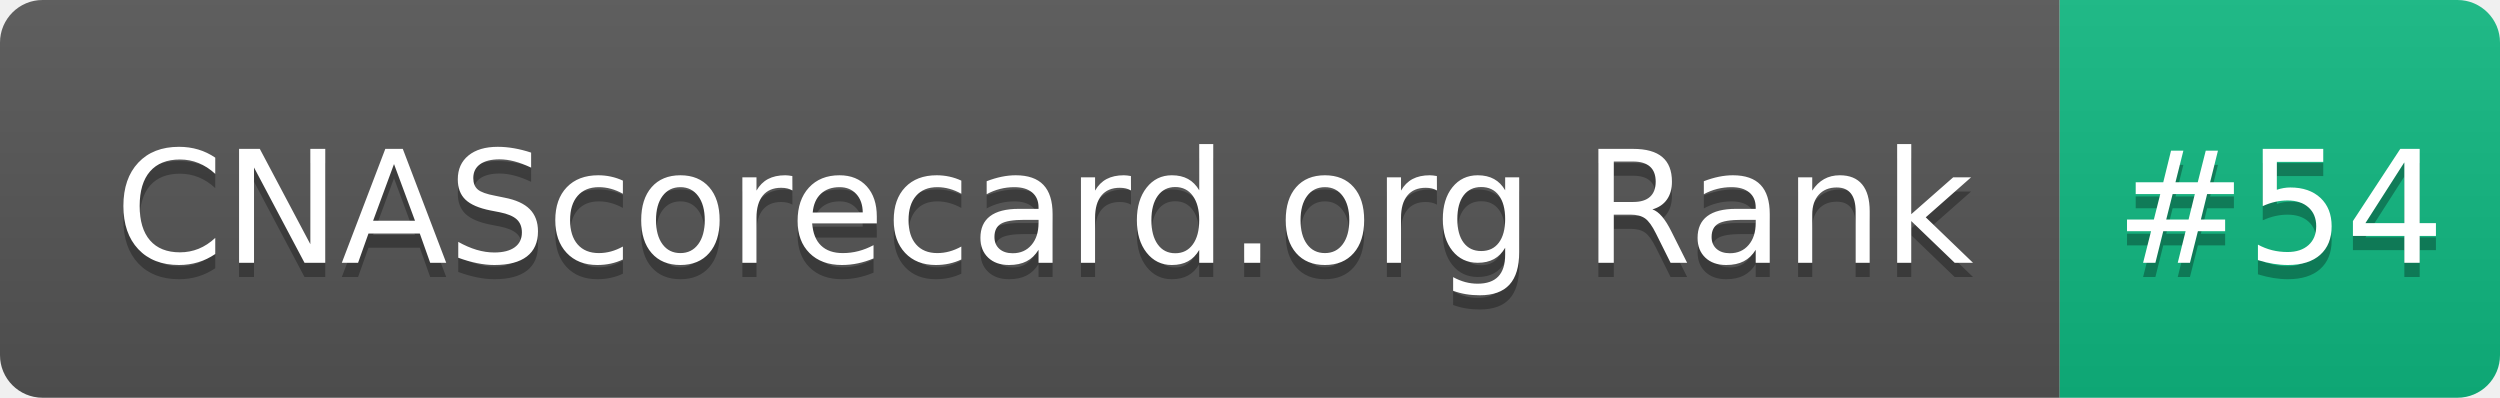
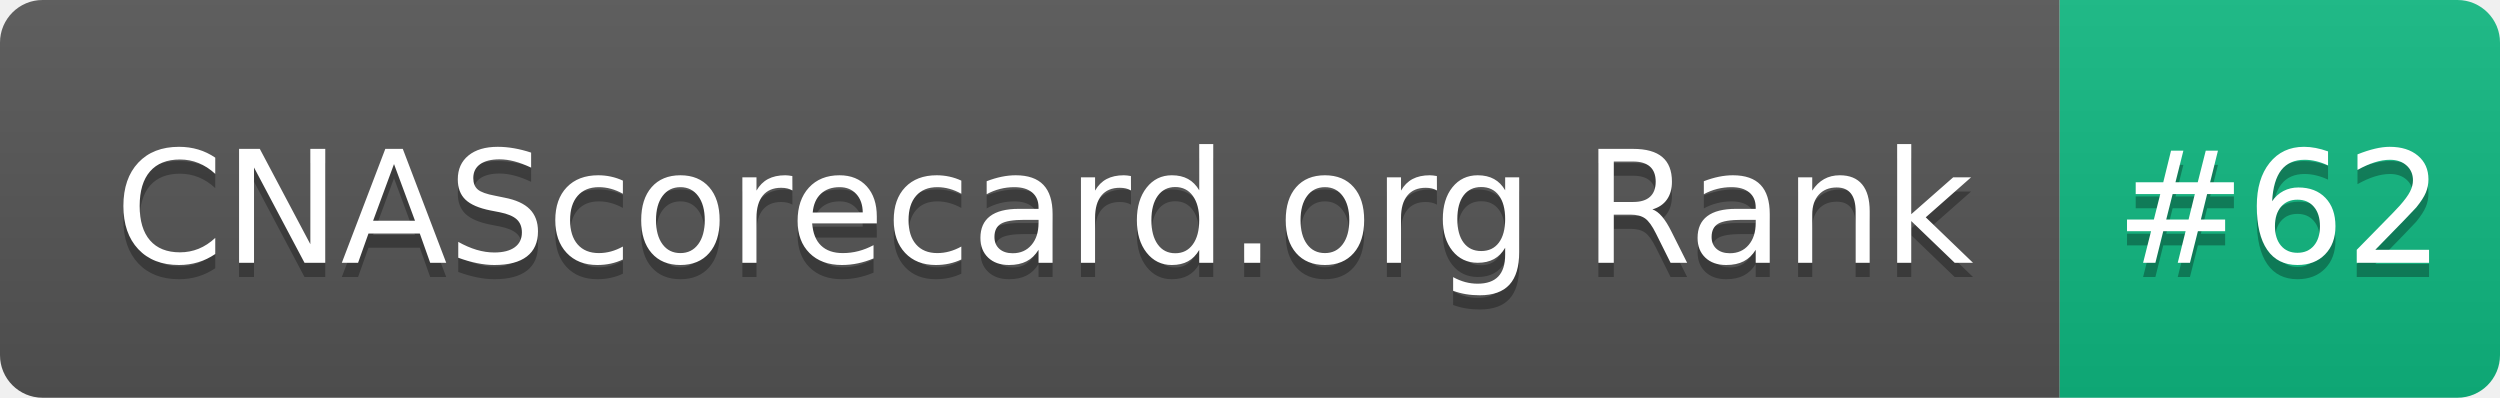
- <svg xmlns="http://www.w3.org/2000/svg" width="176" height="28" role="img" aria-label="CNAScorecard.org Rank: #54">
+ <svg xmlns="http://www.w3.org/2000/svg" width="176" height="28" role="img" aria-label="CNAScorecard.org Rank: #62">
  <linearGradient id="s" x2="0" y2="100%">
    <stop offset="0" stop-color="#bbb" stop-opacity=".1" />
    <stop offset="1" stop-opacity=".1" />
  </linearGradient>
  <clipPath id="r">
    <rect width="176" height="28" rx="3" fill="#fff" />
  </clipPath>
  <g clip-path="url(#r)">
    <rect width="145" height="28" fill="#555" />
    <rect x="145" width="31" height="28" fill="#10B981" />
    <rect width="176" height="28" fill="url(#s)" />
  </g>
  <g fill="#fff" text-anchor="middle" font-family="Verdana,Geneva,DejaVu Sans,sans-serif" text-rendering="geometricPrecision" font-size="110">
    <text aria-hidden="true" x="735" y="195" fill="#010101" fill-opacity=".3" transform="scale(.1)" textLength="1350">CNAScorecard.org Rank</text>
    <text x="735" y="185" transform="scale(.1)" fill="#fff" textLength="1350">CNAScorecard.org Rank</text>
-     <text aria-hidden="true" x="1605" y="195" fill="#010101" fill-opacity=".3" transform="scale(.1)" textLength="210">#54</text>
-     <text x="1605" y="185" transform="scale(.1)" fill="#fff" textLength="210">#54</text>
+     <text aria-hidden="true" x="1605" y="195" fill="#010101" fill-opacity=".3" transform="scale(.1)" textLength="210">#62</text>
+     <text x="1605" y="185" transform="scale(.1)" fill="#fff" textLength="210">#62</text>
  </g>
</svg>
